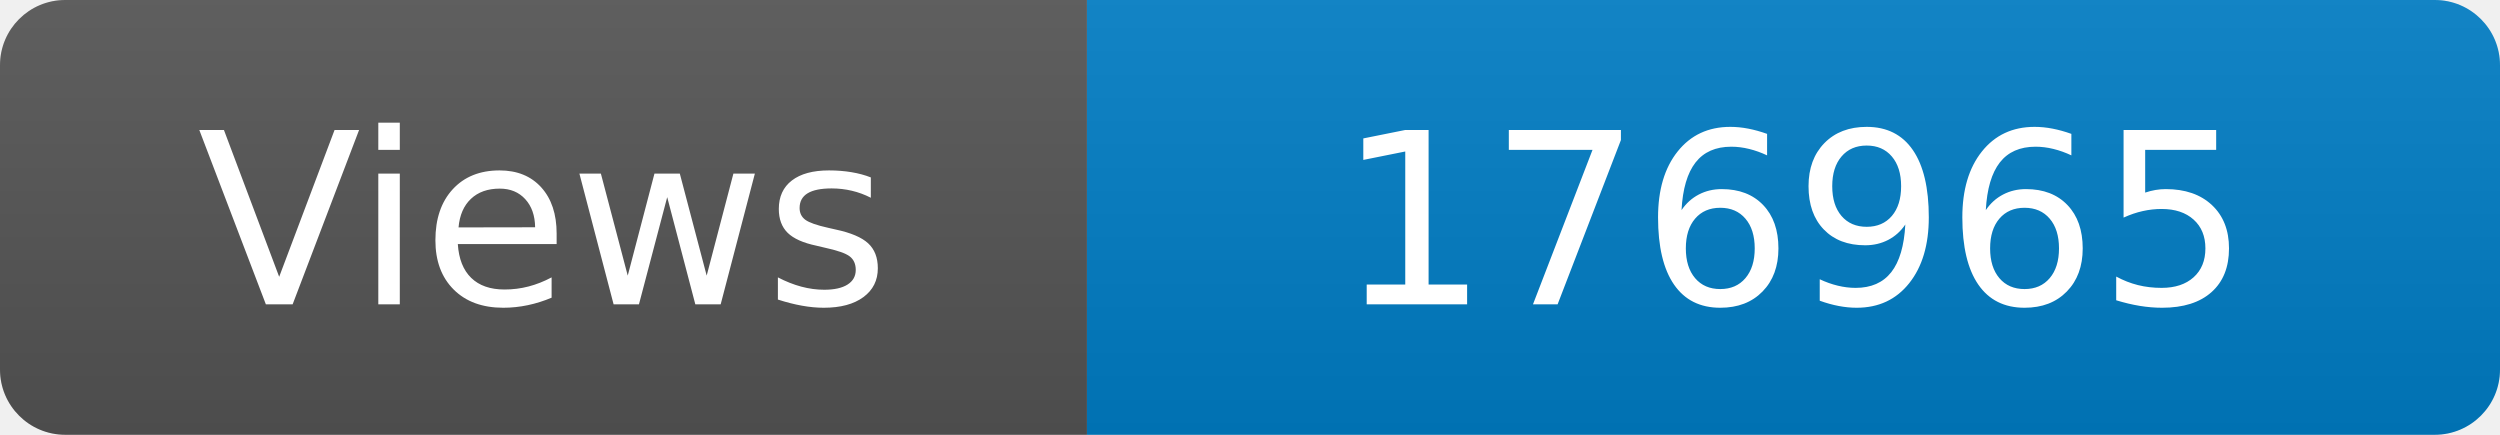
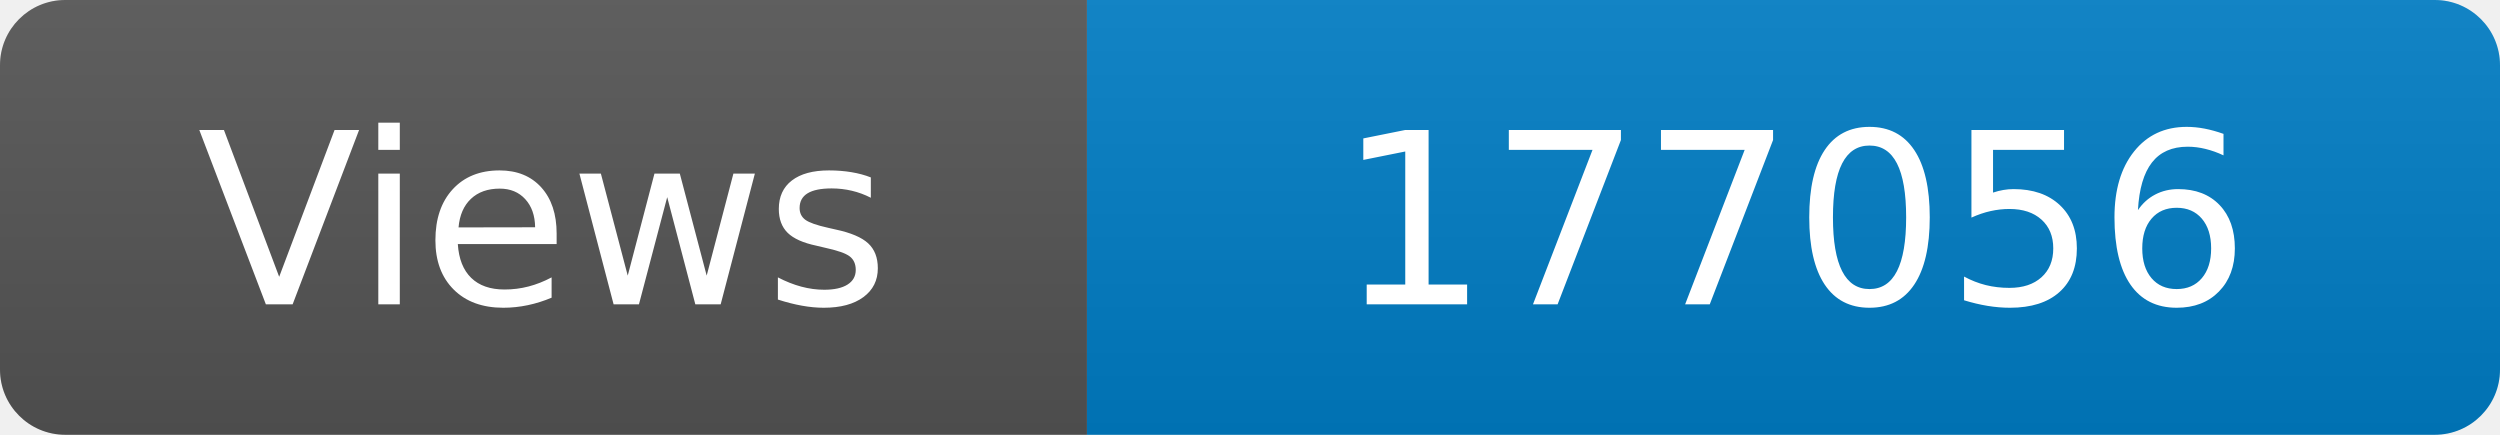
<svg xmlns="http://www.w3.org/2000/svg" width="115" height="20" role="img" aria-label="Maintained?: yes">
  <linearGradient id="s" x2="0" y2="100%">
    <stop offset="0" stop-color="#bbb" stop-opacity=".1" />
    <stop offset="1" stop-opacity=".1" />
  </linearGradient>
  <clipPath id="r">
    <rect width="115" height="20" rx="3" fill="#fff" />
  </clipPath>
  <g clip-path="url(#r)">
    <rect width="50" height="20" fill="#555" />
    <rect x="50" width="160" height="20" fill="#007ec6" />
    <rect width="115" height="20" fill="url(#s)" />
  </g>
  <g fill="#fff" text-anchor="middle" font-family="Verdana,Geneva,DejaVu Sans,sans-serif" font-size="110">
    <text x="250" y="140" transform="scale(.1)" fill="#fff">Views</text>
-     <text x="825" y="140" transform="scale(.1)" fill="#fff">176965</text>
+     <text x="825" y="140" transform="scale(.1)" fill="#fff">177056</text>
  </g>
</svg>
